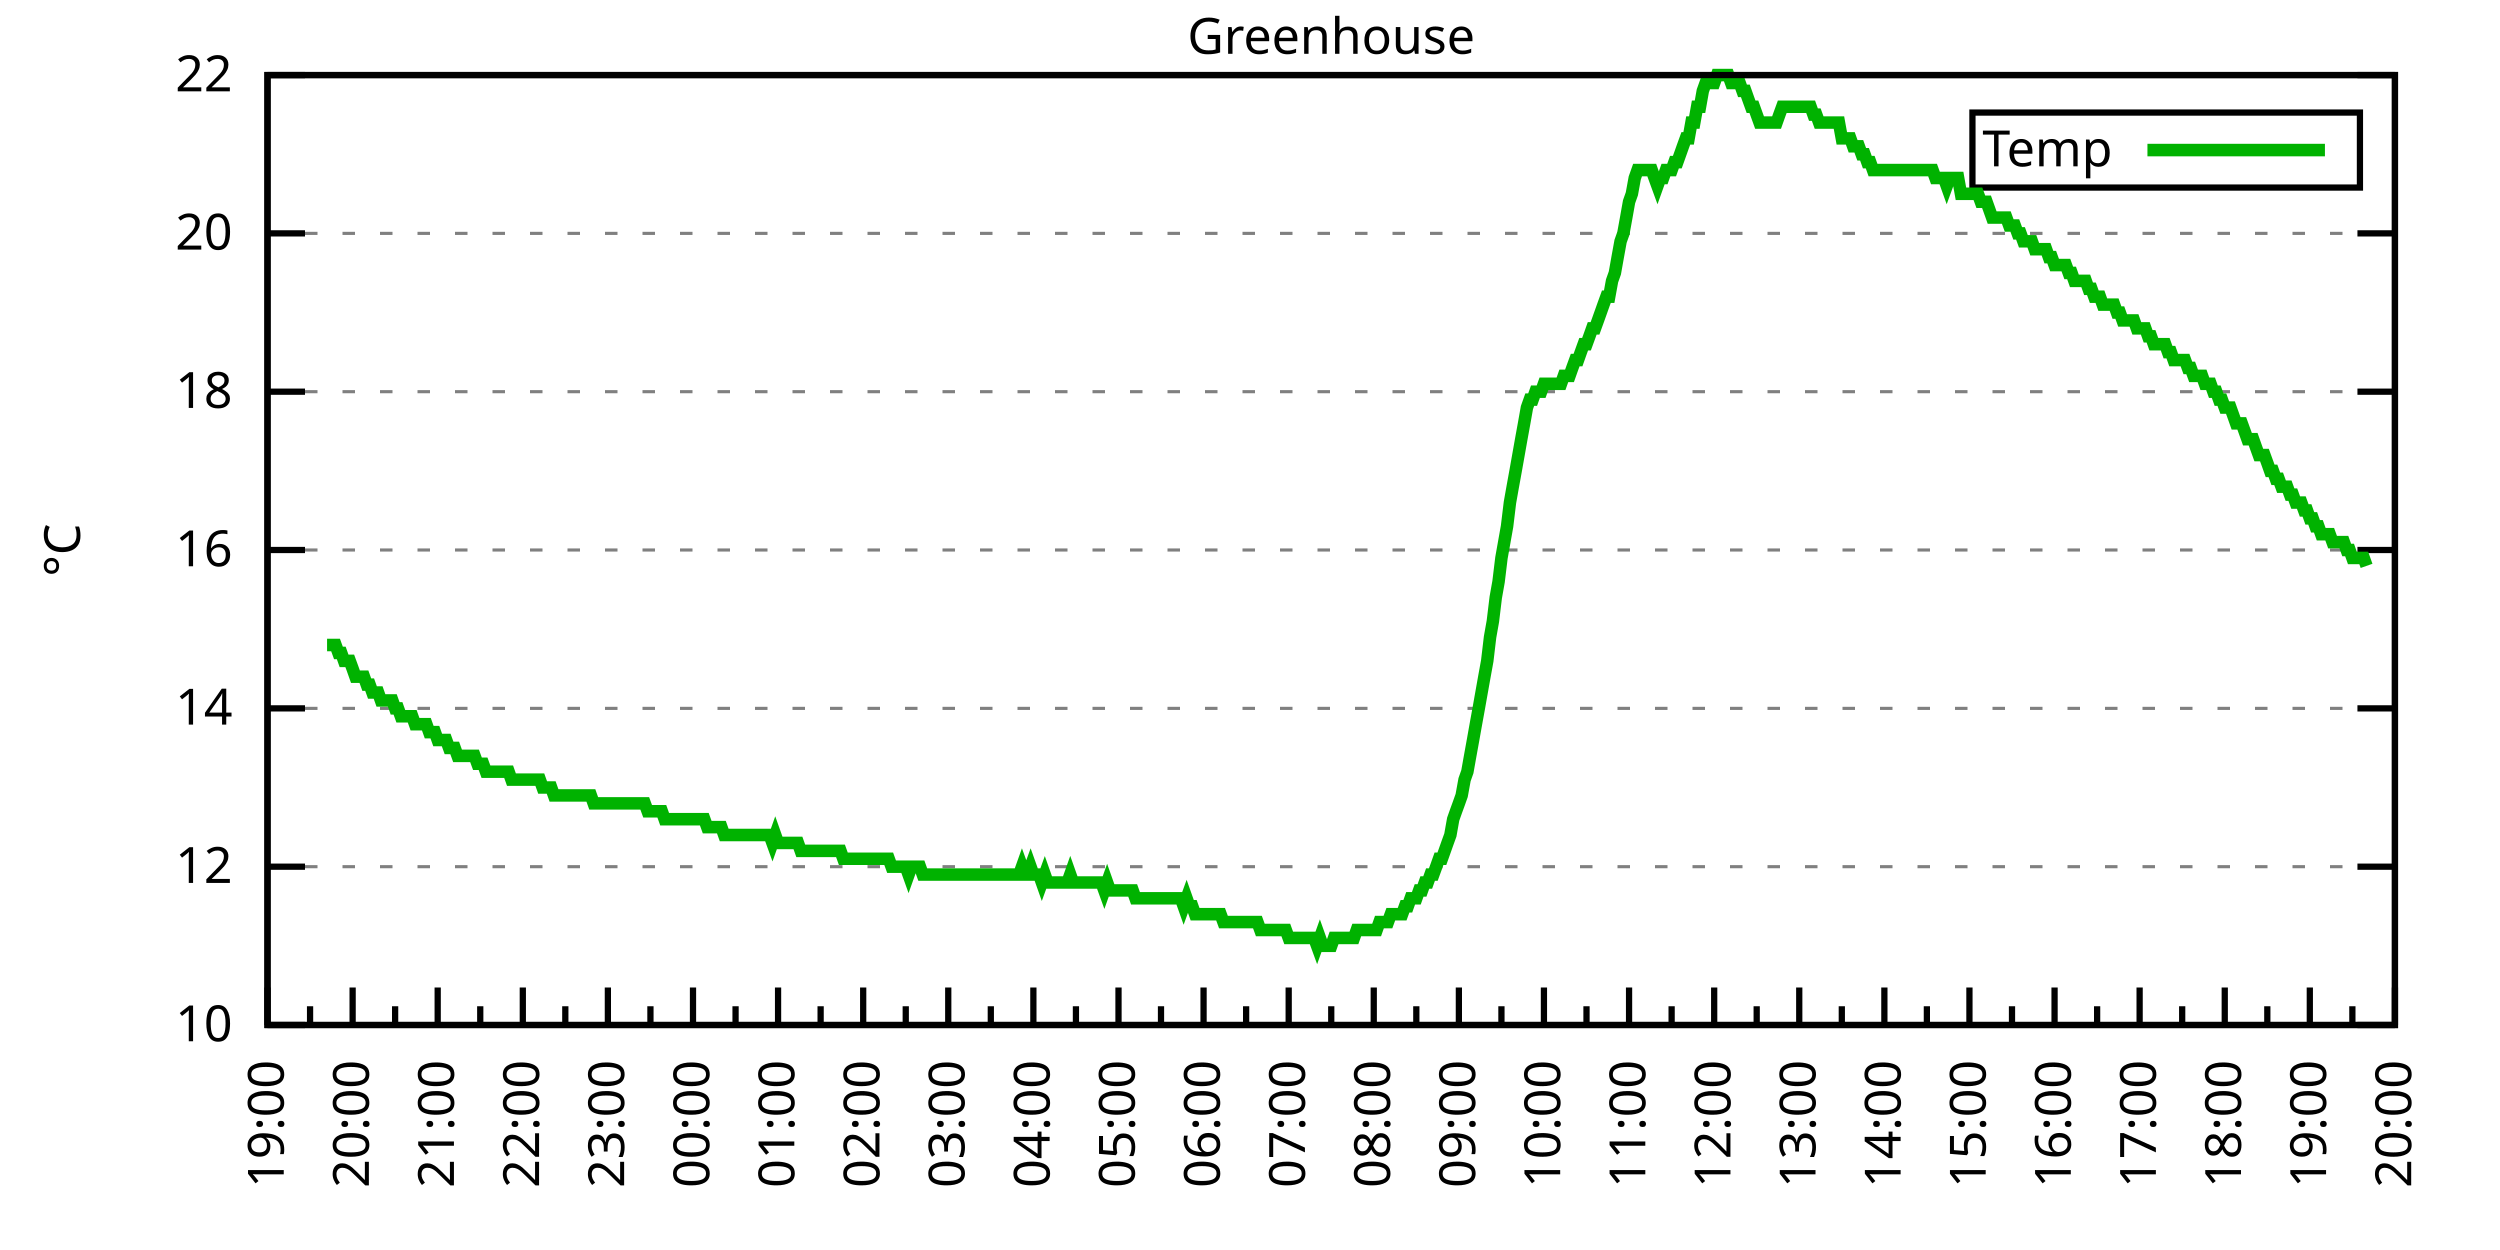
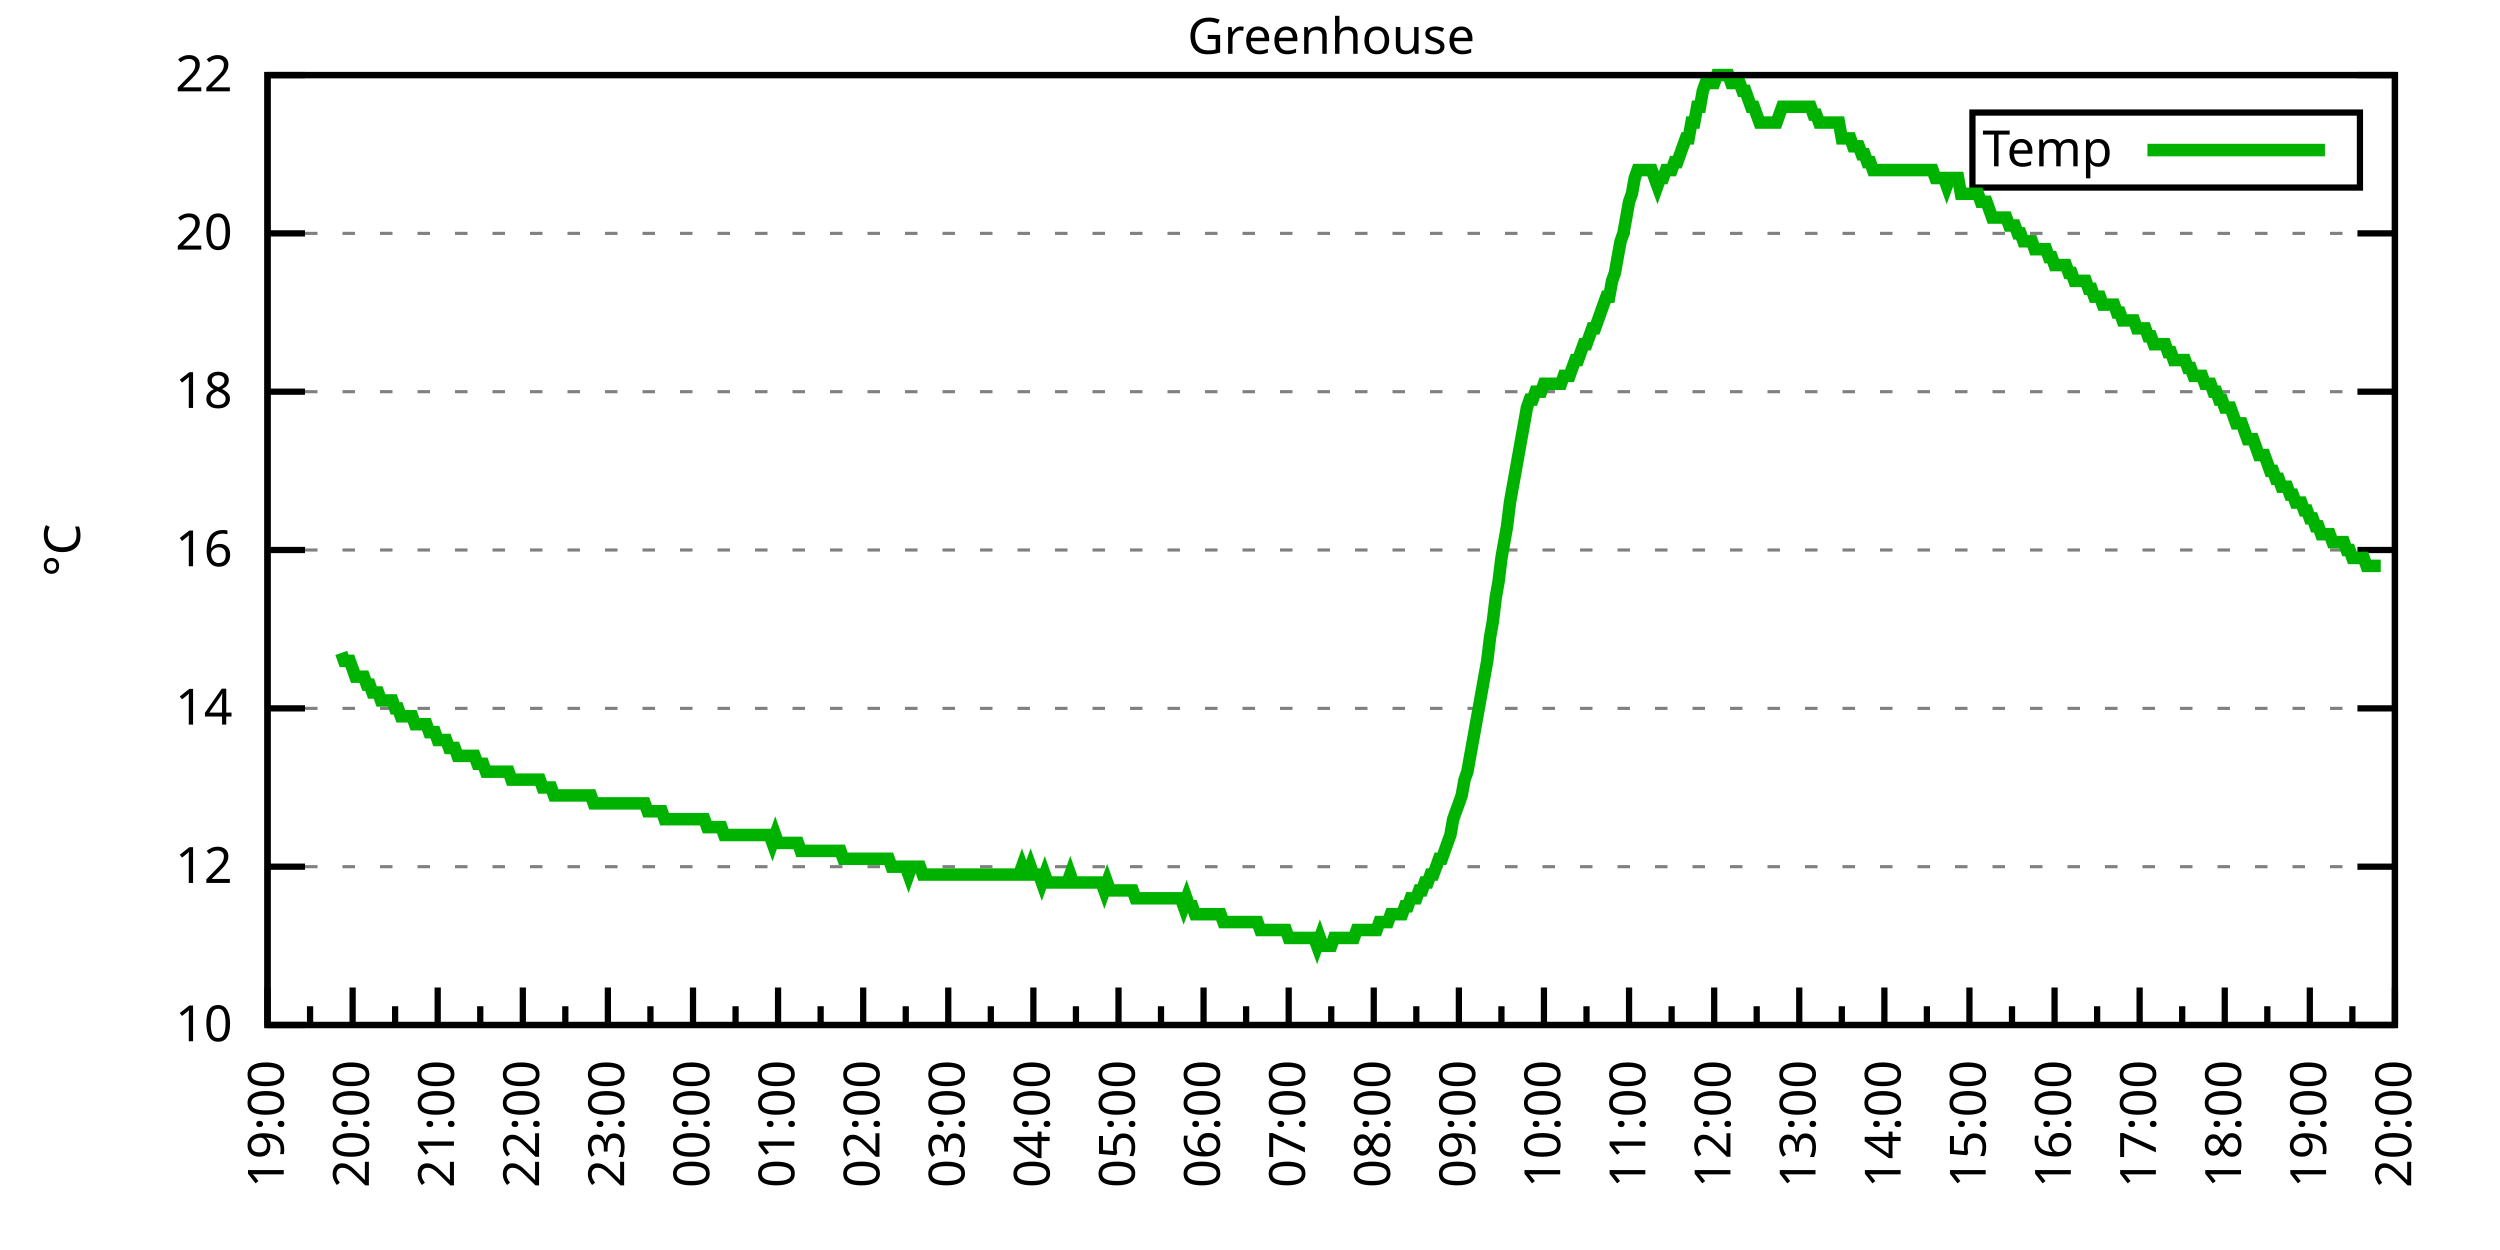
<svg xmlns="http://www.w3.org/2000/svg" xmlns:xlink="http://www.w3.org/1999/xlink" width="400" height="200" viewBox="0 0 400 200">
  <g id="gnuplot_canvas">
    <rect x="0" y="0" width="400" height="200" fill="none" />
    <defs>
      <circle id="gpDot" r="0.5" stroke-width="0.5" stroke="currentColor" />
      <path id="gpPt0" stroke-width="0.333" stroke="currentColor" d="M-1,0 h2 M0,-1 v2" />
      <path id="gpPt1" stroke-width="0.333" stroke="currentColor" d="M-1,-1 L1,1 M1,-1 L-1,1" />
      <path id="gpPt2" stroke-width="0.333" stroke="currentColor" d="M-1,0 L1,0 M0,-1 L0,1 M-1,-1 L1,1 M-1,1 L1,-1" />
      <rect id="gpPt3" stroke-width="0.333" stroke="currentColor" x="-1" y="-1" width="2" height="2" />
      <rect id="gpPt4" stroke-width="0.333" stroke="currentColor" fill="currentColor" x="-1" y="-1" width="2" height="2" />
      <circle id="gpPt5" stroke-width="0.333" stroke="currentColor" cx="0" cy="0" r="1" />
      <use xlink:href="#gpPt5" id="gpPt6" fill="currentColor" stroke="none" />
      <path id="gpPt7" stroke-width="0.333" stroke="currentColor" d="M0,-1.33 L-1.33,0.67 L1.33,0.67 z" />
      <use xlink:href="#gpPt7" id="gpPt8" fill="currentColor" stroke="none" />
      <use xlink:href="#gpPt7" id="gpPt9" stroke="currentColor" transform="rotate(180)" />
      <use xlink:href="#gpPt9" id="gpPt10" fill="currentColor" stroke="none" />
      <use xlink:href="#gpPt3" id="gpPt11" stroke="currentColor" transform="rotate(45)" />
      <use xlink:href="#gpPt11" id="gpPt12" fill="currentColor" stroke="none" />
      <path id="gpPt13" stroke-width="0.333" stroke="currentColor" d="M0,1.330 L1.265,0.411 L0.782,-1.067 L-0.782,-1.076 L-1.265,0.411 z" />
      <use xlink:href="#gpPt13" id="gpPt14" fill="currentColor" stroke="none" />
      <filter id="textbox" filterUnits="objectBoundingBox" x="0" y="0" height="1" width="1">
        <feFlood flood-color="white" flood-opacity="1" result="bgnd" />
        <feComposite in="SourceGraphic" in2="bgnd" operator="atop" />
      </filter>
      <filter id="greybox" filterUnits="objectBoundingBox" x="0" y="0" height="1" width="1">
        <feFlood flood-color="lightgrey" flood-opacity="1" result="grey" />
        <feComposite in="SourceGraphic" in2="grey" operator="atop" />
      </filter>
    </defs>
    <g fill="none" color="white" stroke="currentColor" stroke-width="1.00" stroke-linecap="butt" stroke-linejoin="miter">
</g>
    <g fill="none" color="black" stroke="currentColor" stroke-width="1.00" stroke-linecap="butt" stroke-linejoin="miter">
      <g stroke="none" shape-rendering="crispEdges">
        <polygon fill="rgb(255, 255, 255)" points="42.80,164.00 383.18,164.00 383.18,12.02 42.80,12.02 " />
      </g>
    </g>
    <g fill="none" color="black" stroke="currentColor" stroke-width="1.00" stroke-linecap="butt" stroke-linejoin="miter">
</g>
    <g fill="none" color="black" stroke="black" stroke-width="0.50" stroke-linecap="butt" stroke-linejoin="miter">
</g>
    <g fill="none" color="gray" stroke="currentColor" stroke-width="0.50" stroke-linecap="butt" stroke-linejoin="miter">
      <path stroke="gray" stroke-dasharray="2,4" class="gridline" d="M42.80,164.00 L383.19,164.00  " />
    </g>
    <g fill="none" color="gray" stroke="gray" stroke-width="1.00" stroke-linecap="butt" stroke-linejoin="miter">
</g>
    <g fill="none" color="black" stroke="currentColor" stroke-width="1.00" stroke-linecap="butt" stroke-linejoin="miter">
      <path stroke="black" d="M42.80,164.00 L48.80,164.00 M383.19,164.00 L377.19,164.00  " />
      <g transform="translate(37.20,166.60)" stroke="none" fill="black" font-family="Sans" font-size="8.00" text-anchor="end">
        <text>
          <tspan font-family="Sans"> 10</tspan>
        </text>
      </g>
    </g>
    <g fill="none" color="black" stroke="currentColor" stroke-width="1.00" stroke-linecap="butt" stroke-linejoin="miter">
</g>
    <g fill="none" color="black" stroke="black" stroke-width="0.50" stroke-linecap="butt" stroke-linejoin="miter">
</g>
    <g fill="none" color="gray" stroke="currentColor" stroke-width="0.50" stroke-linecap="butt" stroke-linejoin="miter">
      <path stroke="gray" stroke-dasharray="2,4" class="gridline" d="M42.80,138.67 L383.19,138.67  " />
    </g>
    <g fill="none" color="gray" stroke="gray" stroke-width="1.00" stroke-linecap="butt" stroke-linejoin="miter">
</g>
    <g fill="none" color="black" stroke="currentColor" stroke-width="1.00" stroke-linecap="butt" stroke-linejoin="miter">
      <path stroke="black" d="M42.80,138.67 L48.80,138.67 M383.19,138.67 L377.19,138.67  " />
      <g transform="translate(37.20,141.27)" stroke="none" fill="black" font-family="Sans" font-size="8.00" text-anchor="end">
        <text>
          <tspan font-family="Sans"> 12</tspan>
        </text>
      </g>
    </g>
    <g fill="none" color="black" stroke="currentColor" stroke-width="1.00" stroke-linecap="butt" stroke-linejoin="miter">
</g>
    <g fill="none" color="black" stroke="black" stroke-width="0.50" stroke-linecap="butt" stroke-linejoin="miter">
</g>
    <g fill="none" color="gray" stroke="currentColor" stroke-width="0.50" stroke-linecap="butt" stroke-linejoin="miter">
      <path stroke="gray" stroke-dasharray="2,4" class="gridline" d="M42.80,113.34 L383.19,113.34  " />
    </g>
    <g fill="none" color="gray" stroke="gray" stroke-width="1.00" stroke-linecap="butt" stroke-linejoin="miter">
</g>
    <g fill="none" color="black" stroke="currentColor" stroke-width="1.00" stroke-linecap="butt" stroke-linejoin="miter">
      <path stroke="black" d="M42.80,113.34 L48.80,113.34 M383.19,113.34 L377.19,113.34  " />
      <g transform="translate(37.20,115.94)" stroke="none" fill="black" font-family="Sans" font-size="8.00" text-anchor="end">
        <text>
          <tspan font-family="Sans"> 14</tspan>
        </text>
      </g>
    </g>
    <g fill="none" color="black" stroke="currentColor" stroke-width="1.00" stroke-linecap="butt" stroke-linejoin="miter">
</g>
    <g fill="none" color="black" stroke="black" stroke-width="0.50" stroke-linecap="butt" stroke-linejoin="miter">
</g>
    <g fill="none" color="gray" stroke="currentColor" stroke-width="0.50" stroke-linecap="butt" stroke-linejoin="miter">
      <path stroke="gray" stroke-dasharray="2,4" class="gridline" d="M42.80,88.00 L383.19,88.00  " />
    </g>
    <g fill="none" color="gray" stroke="gray" stroke-width="1.00" stroke-linecap="butt" stroke-linejoin="miter">
</g>
    <g fill="none" color="black" stroke="currentColor" stroke-width="1.00" stroke-linecap="butt" stroke-linejoin="miter">
      <path stroke="black" d="M42.80,88.00 L48.80,88.00 M383.19,88.00 L377.19,88.00  " />
      <g transform="translate(37.20,90.60)" stroke="none" fill="black" font-family="Sans" font-size="8.00" text-anchor="end">
        <text>
          <tspan font-family="Sans"> 16</tspan>
        </text>
      </g>
    </g>
    <g fill="none" color="black" stroke="currentColor" stroke-width="1.00" stroke-linecap="butt" stroke-linejoin="miter">
</g>
    <g fill="none" color="black" stroke="black" stroke-width="0.50" stroke-linecap="butt" stroke-linejoin="miter">
</g>
    <g fill="none" color="gray" stroke="currentColor" stroke-width="0.50" stroke-linecap="butt" stroke-linejoin="miter">
      <path stroke="gray" stroke-dasharray="2,4" class="gridline" d="M42.80,62.67 L383.19,62.67  " />
    </g>
    <g fill="none" color="gray" stroke="gray" stroke-width="1.00" stroke-linecap="butt" stroke-linejoin="miter">
</g>
    <g fill="none" color="black" stroke="currentColor" stroke-width="1.00" stroke-linecap="butt" stroke-linejoin="miter">
      <path stroke="black" d="M42.80,62.67 L48.80,62.67 M383.19,62.67 L377.19,62.67  " />
      <g transform="translate(37.20,65.27)" stroke="none" fill="black" font-family="Sans" font-size="8.00" text-anchor="end">
        <text>
          <tspan font-family="Sans"> 18</tspan>
        </text>
      </g>
    </g>
    <g fill="none" color="black" stroke="currentColor" stroke-width="1.00" stroke-linecap="butt" stroke-linejoin="miter">
</g>
    <g fill="none" color="black" stroke="black" stroke-width="0.50" stroke-linecap="butt" stroke-linejoin="miter">
</g>
    <g fill="none" color="gray" stroke="currentColor" stroke-width="0.50" stroke-linecap="butt" stroke-linejoin="miter">
      <path stroke="gray" stroke-dasharray="2,4" class="gridline" d="M42.80,37.34 L383.19,37.34  " />
    </g>
    <g fill="none" color="gray" stroke="gray" stroke-width="1.00" stroke-linecap="butt" stroke-linejoin="miter">
</g>
    <g fill="none" color="black" stroke="currentColor" stroke-width="1.00" stroke-linecap="butt" stroke-linejoin="miter">
      <path stroke="black" d="M42.80,37.34 L48.80,37.34 M383.19,37.34 L377.19,37.34  " />
      <g transform="translate(37.20,39.94)" stroke="none" fill="black" font-family="Sans" font-size="8.00" text-anchor="end">
        <text>
          <tspan font-family="Sans"> 20</tspan>
        </text>
      </g>
    </g>
    <g fill="none" color="black" stroke="currentColor" stroke-width="1.00" stroke-linecap="butt" stroke-linejoin="miter">
</g>
    <g fill="none" color="black" stroke="black" stroke-width="0.50" stroke-linecap="butt" stroke-linejoin="miter">
</g>
    <g fill="none" color="gray" stroke="currentColor" stroke-width="0.50" stroke-linecap="butt" stroke-linejoin="miter">
      <path stroke="gray" stroke-dasharray="2,4" class="gridline" d="M42.80,12.01 L383.19,12.01  " />
    </g>
    <g fill="none" color="gray" stroke="gray" stroke-width="1.00" stroke-linecap="butt" stroke-linejoin="miter">
</g>
    <g fill="none" color="black" stroke="currentColor" stroke-width="1.00" stroke-linecap="butt" stroke-linejoin="miter">
      <path stroke="black" d="M42.80,12.01 L48.80,12.01 M383.19,12.01 L377.19,12.01  " />
      <g transform="translate(37.20,14.61)" stroke="none" fill="black" font-family="Sans" font-size="8.00" text-anchor="end">
        <text>
          <tspan font-family="Sans"> 22</tspan>
        </text>
      </g>
    </g>
    <g fill="none" color="black" stroke="currentColor" stroke-width="1.00" stroke-linecap="butt" stroke-linejoin="miter">
      <path stroke="black" d="M42.80,164.00 L42.80,158.00  " />
      <g transform="translate(45.40,169.60) rotate(270)" stroke="none" fill="black" font-family="Sans" font-size="8.00" text-anchor="end">
        <text>
          <tspan font-family="Sans">19:00</tspan>
        </text>
      </g>
    </g>
    <g fill="none" color="black" stroke="currentColor" stroke-width="1.00" stroke-linecap="butt" stroke-linejoin="miter">
      <path stroke="black" d="M49.61,164.00 L49.61,161.00 M56.42,164.00 L56.42,158.00  " />
      <g transform="translate(59.02,169.60) rotate(270)" stroke="none" fill="black" font-family="Sans" font-size="8.00" text-anchor="end">
        <text>
          <tspan font-family="Sans">20:00</tspan>
        </text>
      </g>
    </g>
    <g fill="none" color="black" stroke="currentColor" stroke-width="1.00" stroke-linecap="butt" stroke-linejoin="miter">
      <path stroke="black" d="M63.22,164.00 L63.22,161.00 M70.03,164.00 L70.03,158.00  " />
      <g transform="translate(72.63,169.60) rotate(270)" stroke="none" fill="black" font-family="Sans" font-size="8.00" text-anchor="end">
        <text>
          <tspan font-family="Sans">21:00</tspan>
        </text>
      </g>
    </g>
    <g fill="none" color="black" stroke="currentColor" stroke-width="1.00" stroke-linecap="butt" stroke-linejoin="miter">
      <path stroke="black" d="M76.84,164.00 L76.84,161.00 M83.65,164.00 L83.65,158.00  " />
      <g transform="translate(86.25,169.60) rotate(270)" stroke="none" fill="black" font-family="Sans" font-size="8.00" text-anchor="end">
        <text>
          <tspan font-family="Sans">22:00</tspan>
        </text>
      </g>
    </g>
    <g fill="none" color="black" stroke="currentColor" stroke-width="1.00" stroke-linecap="butt" stroke-linejoin="miter">
      <path stroke="black" d="M90.45,164.00 L90.45,161.00 M97.26,164.00 L97.26,158.00  " />
      <g transform="translate(99.86,169.60) rotate(270)" stroke="none" fill="black" font-family="Sans" font-size="8.00" text-anchor="end">
        <text>
          <tspan font-family="Sans">23:00</tspan>
        </text>
      </g>
    </g>
    <g fill="none" color="black" stroke="currentColor" stroke-width="1.00" stroke-linecap="butt" stroke-linejoin="miter">
      <path stroke="black" d="M104.07,164.00 L104.07,161.00 M110.88,164.00 L110.88,158.00  " />
      <g transform="translate(113.48,169.60) rotate(270)" stroke="none" fill="black" font-family="Sans" font-size="8.00" text-anchor="end">
        <text>
          <tspan font-family="Sans">00:00</tspan>
        </text>
      </g>
    </g>
    <g fill="none" color="black" stroke="currentColor" stroke-width="1.00" stroke-linecap="butt" stroke-linejoin="miter">
      <path stroke="black" d="M117.69,164.00 L117.69,161.00 M124.49,164.00 L124.49,158.00  " />
      <g transform="translate(127.09,169.60) rotate(270)" stroke="none" fill="black" font-family="Sans" font-size="8.00" text-anchor="end">
        <text>
          <tspan font-family="Sans">01:00</tspan>
        </text>
      </g>
    </g>
    <g fill="none" color="black" stroke="currentColor" stroke-width="1.00" stroke-linecap="butt" stroke-linejoin="miter">
      <path stroke="black" d="M131.30,164.00 L131.30,161.00 M138.11,164.00 L138.11,158.00  " />
      <g transform="translate(140.71,169.60) rotate(270)" stroke="none" fill="black" font-family="Sans" font-size="8.00" text-anchor="end">
        <text>
          <tspan font-family="Sans">02:00</tspan>
        </text>
      </g>
    </g>
    <g fill="none" color="black" stroke="currentColor" stroke-width="1.00" stroke-linecap="butt" stroke-linejoin="miter">
      <path stroke="black" d="M144.92,164.00 L144.92,161.00 M151.72,164.00 L151.72,158.00  " />
      <g transform="translate(154.32,169.60) rotate(270)" stroke="none" fill="black" font-family="Sans" font-size="8.00" text-anchor="end">
        <text>
          <tspan font-family="Sans">03:00</tspan>
        </text>
      </g>
    </g>
    <g fill="none" color="black" stroke="currentColor" stroke-width="1.00" stroke-linecap="butt" stroke-linejoin="miter">
      <path stroke="black" d="M158.53,164.00 L158.53,161.00 M165.34,164.00 L165.34,158.00  " />
      <g transform="translate(167.94,169.60) rotate(270)" stroke="none" fill="black" font-family="Sans" font-size="8.00" text-anchor="end">
        <text>
          <tspan font-family="Sans">04:00</tspan>
        </text>
      </g>
    </g>
    <g fill="none" color="black" stroke="currentColor" stroke-width="1.00" stroke-linecap="butt" stroke-linejoin="miter">
      <path stroke="black" d="M172.15,164.00 L172.15,161.00 M178.96,164.00 L178.96,158.00  " />
      <g transform="translate(181.56,169.60) rotate(270)" stroke="none" fill="black" font-family="Sans" font-size="8.00" text-anchor="end">
        <text>
          <tspan font-family="Sans">05:00</tspan>
        </text>
      </g>
    </g>
    <g fill="none" color="black" stroke="currentColor" stroke-width="1.00" stroke-linecap="butt" stroke-linejoin="miter">
      <path stroke="black" d="M185.76,164.00 L185.76,161.00 M192.57,164.00 L192.57,158.00  " />
      <g transform="translate(195.17,169.60) rotate(270)" stroke="none" fill="black" font-family="Sans" font-size="8.00" text-anchor="end">
        <text>
          <tspan font-family="Sans">06:00</tspan>
        </text>
      </g>
    </g>
    <g fill="none" color="black" stroke="currentColor" stroke-width="1.00" stroke-linecap="butt" stroke-linejoin="miter">
      <path stroke="black" d="M199.38,164.00 L199.38,161.00 M206.19,164.00 L206.19,158.00  " />
      <g transform="translate(208.79,169.60) rotate(270)" stroke="none" fill="black" font-family="Sans" font-size="8.00" text-anchor="end">
        <text>
          <tspan font-family="Sans">07:00</tspan>
        </text>
      </g>
    </g>
    <g fill="none" color="black" stroke="currentColor" stroke-width="1.00" stroke-linecap="butt" stroke-linejoin="miter">
      <path stroke="black" d="M213.00,164.00 L213.00,161.00 M219.80,164.00 L219.80,158.00  " />
      <g transform="translate(222.40,169.60) rotate(270)" stroke="none" fill="black" font-family="Sans" font-size="8.00" text-anchor="end">
        <text>
          <tspan font-family="Sans">08:00</tspan>
        </text>
      </g>
    </g>
    <g fill="none" color="black" stroke="currentColor" stroke-width="1.00" stroke-linecap="butt" stroke-linejoin="miter">
      <path stroke="black" d="M226.61,164.00 L226.61,161.00 M233.42,164.00 L233.42,158.00  " />
      <g transform="translate(236.02,169.60) rotate(270)" stroke="none" fill="black" font-family="Sans" font-size="8.00" text-anchor="end">
        <text>
          <tspan font-family="Sans">09:00</tspan>
        </text>
      </g>
    </g>
    <g fill="none" color="black" stroke="currentColor" stroke-width="1.00" stroke-linecap="butt" stroke-linejoin="miter">
      <path stroke="black" d="M240.23,164.00 L240.23,161.00 M247.03,164.00 L247.03,158.00  " />
      <g transform="translate(249.63,169.60) rotate(270)" stroke="none" fill="black" font-family="Sans" font-size="8.00" text-anchor="end">
        <text>
          <tspan font-family="Sans">10:00</tspan>
        </text>
      </g>
    </g>
    <g fill="none" color="black" stroke="currentColor" stroke-width="1.00" stroke-linecap="butt" stroke-linejoin="miter">
      <path stroke="black" d="M253.84,164.00 L253.84,161.00 M260.65,164.00 L260.65,158.00  " />
      <g transform="translate(263.25,169.60) rotate(270)" stroke="none" fill="black" font-family="Sans" font-size="8.00" text-anchor="end">
        <text>
          <tspan font-family="Sans">11:00</tspan>
        </text>
      </g>
    </g>
    <g fill="none" color="black" stroke="currentColor" stroke-width="1.00" stroke-linecap="butt" stroke-linejoin="miter">
      <path stroke="black" d="M267.46,164.00 L267.46,161.00 M274.27,164.00 L274.27,158.00  " />
      <g transform="translate(276.87,169.60) rotate(270)" stroke="none" fill="black" font-family="Sans" font-size="8.00" text-anchor="end">
        <text>
          <tspan font-family="Sans">12:00</tspan>
        </text>
      </g>
    </g>
    <g fill="none" color="black" stroke="currentColor" stroke-width="1.00" stroke-linecap="butt" stroke-linejoin="miter">
      <path stroke="black" d="M281.07,164.00 L281.07,161.00 M287.88,164.00 L287.88,158.00  " />
      <g transform="translate(290.48,169.60) rotate(270)" stroke="none" fill="black" font-family="Sans" font-size="8.00" text-anchor="end">
        <text>
          <tspan font-family="Sans">13:00</tspan>
        </text>
      </g>
    </g>
    <g fill="none" color="black" stroke="currentColor" stroke-width="1.00" stroke-linecap="butt" stroke-linejoin="miter">
      <path stroke="black" d="M294.69,164.00 L294.69,161.00 M301.50,164.00 L301.50,158.00  " />
      <g transform="translate(304.10,169.60) rotate(270)" stroke="none" fill="black" font-family="Sans" font-size="8.00" text-anchor="end">
        <text>
          <tspan font-family="Sans">14:00</tspan>
        </text>
      </g>
    </g>
    <g fill="none" color="black" stroke="currentColor" stroke-width="1.00" stroke-linecap="butt" stroke-linejoin="miter">
      <path stroke="black" d="M308.30,164.00 L308.30,161.00 M315.11,164.00 L315.11,158.00  " />
      <g transform="translate(317.71,169.60) rotate(270)" stroke="none" fill="black" font-family="Sans" font-size="8.00" text-anchor="end">
        <text>
          <tspan font-family="Sans">15:00</tspan>
        </text>
      </g>
    </g>
    <g fill="none" color="black" stroke="currentColor" stroke-width="1.00" stroke-linecap="butt" stroke-linejoin="miter">
      <path stroke="black" d="M321.92,164.00 L321.92,161.00 M328.73,164.00 L328.73,158.00  " />
      <g transform="translate(331.33,169.60) rotate(270)" stroke="none" fill="black" font-family="Sans" font-size="8.00" text-anchor="end">
        <text>
          <tspan font-family="Sans">16:00</tspan>
        </text>
      </g>
    </g>
    <g fill="none" color="black" stroke="currentColor" stroke-width="1.00" stroke-linecap="butt" stroke-linejoin="miter">
      <path stroke="black" d="M335.54,164.00 L335.54,161.00 M342.34,164.00 L342.34,158.00  " />
      <g transform="translate(344.94,169.60) rotate(270)" stroke="none" fill="black" font-family="Sans" font-size="8.00" text-anchor="end">
        <text>
          <tspan font-family="Sans">17:00</tspan>
        </text>
      </g>
    </g>
    <g fill="none" color="black" stroke="currentColor" stroke-width="1.00" stroke-linecap="butt" stroke-linejoin="miter">
      <path stroke="black" d="M349.15,164.00 L349.15,161.00 M355.96,164.00 L355.96,158.00  " />
      <g transform="translate(358.56,169.60) rotate(270)" stroke="none" fill="black" font-family="Sans" font-size="8.00" text-anchor="end">
        <text>
          <tspan font-family="Sans">18:00</tspan>
        </text>
      </g>
    </g>
    <g fill="none" color="black" stroke="currentColor" stroke-width="1.00" stroke-linecap="butt" stroke-linejoin="miter">
      <path stroke="black" d="M362.77,164.00 L362.77,161.00 M369.57,164.00 L369.57,158.00  " />
      <g transform="translate(372.17,169.60) rotate(270)" stroke="none" fill="black" font-family="Sans" font-size="8.00" text-anchor="end">
        <text>
          <tspan font-family="Sans">19:00</tspan>
        </text>
      </g>
    </g>
    <g fill="none" color="black" stroke="currentColor" stroke-width="1.00" stroke-linecap="butt" stroke-linejoin="miter">
      <path stroke="black" d="M376.38,164.00 L376.38,161.00 M383.19,164.00 L383.19,158.00  " />
      <g transform="translate(385.79,169.60) rotate(270)" stroke="none" fill="black" font-family="Sans" font-size="8.00" text-anchor="end">
        <text>
          <tspan font-family="Sans">20:00</tspan>
        </text>
      </g>
    </g>
    <g fill="none" color="black" stroke="currentColor" stroke-width="1.00" stroke-linecap="butt" stroke-linejoin="miter">
</g>
    <g fill="none" color="black" stroke="currentColor" stroke-width="1.00" stroke-linecap="butt" stroke-linejoin="miter">
      <path stroke="black" d="M42.80,12.01 L42.80,164.00 L383.19,164.00 L383.19,12.01 L42.80,12.01 Z  " />
    </g>
    <g fill="none" color="black" stroke="currentColor" stroke-width="1.00" stroke-linecap="butt" stroke-linejoin="miter">
      <g transform="translate(12.80,88.01) rotate(270)" stroke="none" fill="black" font-family="Sans" font-size="8.00" text-anchor="middle">
        <text>
          <tspan font-family="Sans">°C</tspan>
        </text>
      </g>
    </g>
    <g fill="none" color="black" stroke="currentColor" stroke-width="1.00" stroke-linecap="butt" stroke-linejoin="miter">
</g>
    <g fill="none" color="black" stroke="currentColor" stroke-width="1.00" stroke-linecap="butt" stroke-linejoin="miter">
      <path stroke="black" d="M315.59,30.01 L315.59,18.01 L377.59,18.01 L377.59,30.01 L315.59,30.01 Z  " />
    </g>
    <g id="Greenhouse_plot_1">
      <g fill="none" color="white" stroke="black" stroke-width="2.00" stroke-linecap="butt" stroke-linejoin="miter">
</g>
      <g fill="none" color="black" stroke="currentColor" stroke-width="2.00" stroke-linecap="butt" stroke-linejoin="miter">
        <g transform="translate(337.99,26.61)" stroke="none" fill="black" font-family="Sans" font-size="8.00" text-anchor="end">
          <text>
            <tspan font-family="Sans">Temp</tspan>
          </text>
        </g>
      </g>
      <g fill="none" color="black" stroke="currentColor" stroke-width="2.00" stroke-linecap="butt" stroke-linejoin="miter">
-         <path stroke="rgb(  0, 178,   0)" d="M343.59,24.01 L371.99,24.01 M52.33,103.20 L52.78,103.20 L53.24,103.20 L53.69,103.20 L54.15,104.47 L54.60,104.47   L55.05,105.74 L55.51,105.74 L55.96,105.74 L56.42,107.00 L56.87,108.27 L57.32,108.27 L57.78,108.27 L58.23,108.27   L58.68,109.54 L59.14,109.54 L59.59,110.80 L60.05,110.80 L60.50,110.80 L60.95,112.07 L61.41,112.07 L61.86,112.07   L62.32,112.07 L62.77,112.07 L63.22,113.34 L63.68,113.34 L64.13,114.60 L64.58,114.60 L65.04,114.60 L65.49,114.60   L65.95,114.60 L66.40,115.87 L66.85,115.87 L67.31,115.87 L67.76,115.87 L68.22,115.87 L68.67,117.14 L69.12,117.14   L69.58,117.14 L70.03,118.40 L70.49,118.40 L70.94,118.40 L71.39,118.40 L71.85,119.67 L72.30,119.67 L72.75,119.67   L73.21,120.94 L73.66,120.94 L74.12,120.94 L74.57,120.94 L75.02,120.94 L75.48,120.94 L75.93,120.94 L76.39,122.20   L76.84,122.20 L77.29,122.20 L77.75,123.47 L78.20,123.47 L78.65,123.47 L79.11,123.47 L79.56,123.47 L80.02,123.47   L80.47,123.47 L80.92,123.47 L81.38,123.47 L81.83,124.74 L82.29,124.74 L82.74,124.74 L83.19,124.74 L83.65,124.74   L84.10,124.74 L84.55,124.74 L85.01,124.74 L85.46,124.74 L85.92,124.74 L86.37,124.74 L86.82,126.00 L87.28,126.00   L87.73,126.00 L88.19,126.00 L88.64,127.27 L89.09,127.27 L89.55,127.27 L90.00,127.27 L90.45,127.27 L90.91,127.27   L91.36,127.27 L91.82,127.27 L92.27,127.27 L92.72,127.27 L93.18,127.27 L93.63,127.27 L94.09,127.27 L94.54,127.27   L94.99,128.54 L95.45,128.54 L95.90,128.54 L96.35,128.54 L96.81,128.54 L97.26,128.54 L97.72,128.54 L98.17,128.54   L98.62,128.54 L99.08,128.54 L99.53,128.54 L99.99,128.54 L100.44,128.54 L100.89,128.54 L101.35,128.54 L101.80,128.54   L102.25,128.54 L102.71,128.54 L103.16,128.54 L103.62,129.80 L104.07,129.80 L104.52,129.80 L104.98,129.80 L105.43,129.80   L105.89,129.80 L106.34,131.07 L106.79,131.07 L107.25,131.07 L107.70,131.07 L108.15,131.07 L108.61,131.07 L109.06,131.07   L109.52,131.07 L109.97,131.07 L110.42,131.07 L110.88,131.07 L111.33,131.07 L111.79,131.07 L112.24,131.07 L112.69,131.07   L113.15,132.34 L113.60,132.34 L114.05,132.34 L114.51,132.34 L114.96,132.34 L115.42,132.34 L115.87,133.60 L116.32,133.60   L116.78,133.60 L117.23,133.60 L117.69,133.60 L118.14,133.60 L118.59,133.60 L119.05,133.60 L119.50,133.60 L119.96,133.60   L120.41,133.60 L120.86,133.60 L121.32,133.60 L121.77,133.60 L122.22,133.60 L122.68,133.60 L123.13,133.60 L123.59,134.87   L124.04,133.60 L124.49,134.87 L124.95,134.87 L125.40,134.87 L125.86,134.87 L126.31,134.87 L126.76,134.87 L127.22,134.87   L127.67,134.87 L128.12,136.14 L128.58,136.14 L129.03,136.14 L129.49,136.14 L129.94,136.14 L130.39,136.14 L130.85,136.14   L131.30,136.14 L131.76,136.14 L132.21,136.14 L132.66,136.14 L133.12,136.14 L133.57,136.14 L134.02,136.14 L134.48,136.14   L134.93,137.40 L135.39,137.40 L135.84,137.40 L136.29,137.40 L136.75,137.40 L137.20,137.40 L137.66,137.40 L138.11,137.40   L138.56,137.40 L139.02,137.40 L139.47,137.40 L139.92,137.40 L140.38,137.40 L140.83,137.40 L141.29,137.40 L141.74,137.40   L142.19,137.40 L142.65,138.67 L143.10,138.67 L143.56,138.67 L144.01,138.67 L144.46,138.67 L144.92,138.67 L145.37,139.93   L145.82,138.67 L146.28,138.67 L146.73,138.67 L147.19,138.67 L147.64,139.93 L148.09,139.93 L148.55,139.93 L149.00,139.93   L149.46,139.93 L149.91,139.93 L150.36,139.93 L150.82,139.93 L151.27,139.93 L151.72,139.93 L152.18,139.93 L152.63,139.93   L153.09,139.93 L153.54,139.93 L153.99,139.93 L154.45,139.93 L154.90,139.93 L155.36,139.93 L155.81,139.93 L156.26,139.93   L156.72,139.93 L157.17,139.93 L157.62,139.93 L158.08,139.93 L158.53,139.93 L158.99,139.93 L159.44,139.93 L159.89,139.93   L160.35,139.93 L160.80,139.93 L161.26,139.93 L161.71,139.93 L162.16,139.93 L162.62,139.93 L163.07,139.93 L163.52,138.67   L163.98,139.93 L164.43,139.93 L164.89,138.67 L165.34,139.93 L165.79,139.93 L166.25,139.93 L166.70,141.20 L167.16,139.93   L167.61,141.20 L168.06,141.20 L168.52,141.20 L168.97,141.20 L169.43,141.20 L169.88,141.20 L170.33,141.20 L170.79,141.20   L171.24,139.93 L171.69,141.20 L172.15,141.20 L172.60,141.20 L173.06,141.20 L173.51,141.20 L173.96,141.20 L174.42,141.20   L174.87,141.20 L175.33,141.20 L175.78,141.20 L176.23,141.20 L176.69,142.47 L177.14,141.20 L177.59,142.47 L178.05,142.47   L178.50,142.47 L178.96,142.47 L179.41,142.47 L179.86,142.47 L180.32,142.47 L180.77,142.47 L181.23,142.47 L181.68,143.73   L182.13,143.73 L182.59,143.73 L183.04,143.73 L183.49,143.73 L183.95,143.73 L184.40,143.73 L184.86,143.73 L185.31,143.73   L185.76,143.73 L186.22,143.73 L186.67,143.73 L187.13,143.73 L187.58,143.73 L188.03,143.73 L188.49,143.73 L188.94,143.73   L189.39,145.00 L189.85,143.73 L190.30,145.00 L190.76,145.00 L191.21,146.27 L191.66,146.27 L192.12,146.27 L192.57,146.27   L193.03,146.27 L193.48,146.27 L193.93,146.27 L194.39,146.27 L194.84,146.27 L195.29,146.27 L195.75,147.53 L196.20,147.53   L196.66,147.53 L197.11,147.53 L197.56,147.53 L198.02,147.53 L198.47,147.53 L198.93,147.53 L199.38,147.53 L199.83,147.53   L200.29,147.53 L200.74,147.53 L201.19,147.53 L201.65,148.80 L202.10,148.80 L202.56,148.80 L203.01,148.80 L203.46,148.80   L203.92,148.80 L204.37,148.80 L204.83,148.80 L205.28,148.80 L205.73,148.80 L206.19,150.07 L206.64,150.07 L207.09,150.07   L207.55,150.07 L208.00,150.07 L208.46,150.07 L208.91,150.07 L209.36,150.07 L209.82,150.07 L210.27,150.07 L210.73,151.33   L211.18,150.07 L211.63,151.33 L212.09,151.33 L212.54,151.33 L213.00,151.33 L213.45,150.07 L213.90,150.07 L214.36,150.07   L214.81,150.07 L215.26,150.07 L215.72,150.07 L216.17,150.07 L216.63,150.07 L217.08,148.80 L217.53,148.80 L217.99,148.80   L218.44,148.80 L218.90,148.80 L219.35,148.80 L219.80,148.80 L220.26,148.80 L220.71,147.53 L221.16,147.53 L221.62,147.53   L222.07,147.53 L222.53,146.27 L222.98,146.27 L223.43,146.27 L223.89,146.27 L224.34,146.27 L224.80,145.00 L225.25,145.00   L225.70,143.73 L226.16,143.73 L226.61,143.73 L227.06,142.47 L227.52,142.47 L227.97,141.20 L228.43,141.20 L228.88,139.93   L229.33,139.93 L229.79,138.67 L230.24,137.40 L230.70,137.40 L231.15,136.14 L231.60,134.87 L232.06,133.60 L232.51,131.07   L232.96,129.80 L233.42,128.54 L233.87,127.27 L234.33,124.74 L234.78,123.47 L235.23,120.94 L235.69,118.40 L236.14,115.87   L236.60,113.34 L237.05,110.80 L237.50,108.27 L237.96,105.74 L238.41,101.94 L238.86,99.40 L239.32,95.60 L239.77,93.07   L240.23,89.27 L240.68,86.74 L241.13,84.21 L241.59,80.41 L242.04,77.87 L242.50,75.34 L242.95,72.81 L243.40,70.27   L243.86,67.74 L244.31,65.21 L244.76,63.94 L245.22,63.94 L245.67,62.67 L246.13,62.67 L246.58,62.67 L247.03,61.41   L247.49,61.41 L247.94,61.41 L248.40,61.41 L248.85,61.41 L249.30,61.41 L249.76,61.41 L250.21,60.14 L250.66,60.14   L251.12,60.14 L251.57,58.87 L252.03,57.61 L252.48,57.61 L252.93,56.34 L253.39,55.07 L253.84,55.07 L254.30,53.81   L254.75,52.54 L255.20,52.54 L255.66,51.27 L256.11,50.01 L256.56,48.74 L257.02,47.47 L257.47,47.47 L257.93,44.94   L258.38,43.67 L258.83,41.14 L259.29,38.61 L259.74,37.34 L260.20,34.81 L260.65,32.28 L261.10,31.01 L261.56,28.48   L262.01,27.21 L262.47,27.21 L262.92,27.21 L263.37,27.21 L263.83,27.21 L264.28,27.21 L264.73,28.48 L265.19,29.74   L265.64,28.48 L266.10,28.48 L266.55,27.21 L267.00,27.21 L267.46,27.21 L267.91,25.94 L268.37,25.94 L268.82,24.68   L269.27,23.41 L269.73,22.14 L270.18,22.14 L270.63,19.61 L271.09,19.61 L271.54,17.08 L272.00,17.08 L272.45,14.54   L272.90,13.28 L273.36,13.28 L273.81,13.28 L274.27,13.28 L274.72,12.01 L275.17,12.01 L275.63,12.01 L276.08,12.01   L276.53,12.01 L276.99,13.28 L277.44,13.28 L277.90,13.28 L278.35,13.28 L278.80,14.54 L279.26,14.54 L279.71,15.81   L280.17,17.08 L280.62,17.08 L281.07,18.34 L281.53,19.61 L281.98,19.61 L282.43,19.61 L282.89,19.61 L283.34,19.61   L283.80,19.61 L284.25,19.61 L284.70,18.34 L285.16,17.08 L285.61,17.08 L286.07,17.08 L286.52,17.08 L286.97,17.08   L287.43,17.08 L287.88,17.08 L288.33,17.08 L288.79,17.08 L289.24,17.08 L289.70,17.08 L290.15,18.34 L290.60,18.34   L291.06,19.61 L291.51,19.61 L291.97,19.61 L292.42,19.61 L292.87,19.61 L293.33,19.61 L293.78,19.61 L294.23,19.61   L294.69,22.14 L295.14,22.14 L295.60,22.14 L296.05,22.14 L296.50,23.41 L296.96,23.41 L297.41,23.41 L297.87,24.68   L298.32,24.68 L298.77,25.94 L299.23,25.94 L299.68,27.21 L300.13,27.21 L300.59,27.21 L301.04,27.21 L301.50,27.21   L301.95,27.21 L302.40,27.21 L302.86,27.21 L303.31,27.21 L303.77,27.21 L304.22,27.21 L304.67,27.21 L305.13,27.21   L305.58,27.21 L306.03,27.21 L306.49,27.21 L306.94,27.21 L307.40,27.21 L307.85,27.21 L308.30,27.21 L308.76,27.21   L309.21,27.21 L309.67,28.48 L310.12,28.48 L310.57,28.48 L311.03,28.48 L311.48,29.74 L311.94,28.48 L312.39,28.48   L312.84,28.48 L313.30,28.48 L313.75,31.01 L314.20,31.01 L314.66,31.01 L315.11,31.01 L315.57,31.01 L316.02,31.01   L316.47,31.01 L316.93,32.28 L317.38,32.28 L317.84,32.28 L318.29,33.54 L318.74,34.81 L319.20,34.81 L319.65,34.81   L320.10,34.81 L320.56,34.81 L321.01,34.81 L321.47,36.08 L321.92,36.08 L322.37,36.08 L322.83,37.34 L323.28,37.34   L323.74,38.61 L324.19,38.61 L324.64,38.61 L325.10,38.61 L325.55,39.87 L326.00,39.87 L326.46,39.87 L326.91,39.87   L327.37,39.87 L327.82,41.14 L328.27,41.14 L328.73,42.41 L329.18,42.41 L329.64,42.41 L330.09,42.41 L330.54,42.41   L331.00,43.67 L331.45,43.67 L331.90,44.94 L332.36,44.94 L332.81,44.94 L333.27,44.94 L333.72,44.94 L334.17,46.21   L334.63,46.21 L335.08,47.47 L335.54,47.47 L335.99,47.47 L336.44,48.74 L336.90,48.74 L337.35,48.74 L337.80,48.74   L338.26,48.74 L338.71,50.01 L339.17,50.01 L339.62,51.27 L340.07,51.27 L340.53,51.27 L340.98,51.27 L341.44,51.27   L341.89,52.54 L342.34,52.54 L342.80,52.54 L343.25,52.54 L343.70,53.81 L344.16,53.81 L344.61,55.07 L345.07,55.07   L345.52,55.07 L345.97,55.07 L346.43,55.07 L346.88,56.34 L347.34,56.34 L347.79,57.61 L348.24,57.61 L348.70,57.61   L349.15,57.61 L349.60,57.61 L350.06,58.87 L350.51,58.87 L350.97,60.14 L351.42,60.14 L351.87,60.14 L352.33,60.14   L352.78,61.41 L353.24,61.41 L353.69,61.41 L354.14,62.67 L354.60,62.67 L355.05,63.94 L355.50,63.94 L355.96,65.21   L356.41,65.21 L356.87,65.21 L357.32,66.47 L357.77,67.74 L358.23,67.74 L358.68,67.74 L359.14,69.01 L359.59,70.27   L360.04,70.27 L360.50,70.27 L360.95,71.54 L361.41,72.81 L361.86,72.81 L362.31,72.81 L362.77,74.07 L363.22,75.34   L363.67,75.34 L364.13,76.61 L364.58,76.61 L365.04,77.87 L365.49,77.87 L365.94,77.87 L366.40,79.14 L366.85,79.14   L367.31,80.41 L367.76,80.41 L368.21,80.41 L368.67,81.67 L369.12,81.67 L369.57,82.94 L370.03,82.94 L370.48,84.21   L370.94,84.21 L371.39,85.47 L371.84,85.47 L372.30,85.47 L372.75,85.47 L373.21,86.74 L373.66,86.74 L374.11,86.74   L374.57,86.74 L375.02,86.74 L375.47,88.00 L375.93,88.00 L376.38,89.27 L376.84,89.27 L377.29,89.27 L377.74,89.27   L378.20,89.27 L378.65,90.54  " />
+         <path stroke="rgb(  0, 178,   0)" d="M343.59,24.01 L371.99,24.01 M54.60,104.47 L55.05,105.74 L55.51,105.74 L55.96,105.74 L56.42,107.00 L56.87,108.27   L57.32,108.27 L57.78,108.27 L58.23,108.27 L58.68,109.54 L59.14,109.54 L59.59,110.80 L60.05,110.80 L60.50,110.80   L60.95,112.07 L61.41,112.07 L61.86,112.07 L62.32,112.07 L62.77,112.07 L63.22,113.34 L63.68,113.34 L64.13,114.60   L64.58,114.60 L65.04,114.60 L65.49,114.60 L65.95,114.60 L66.40,115.87 L66.85,115.87 L67.31,115.87 L67.76,115.87   L68.22,115.87 L68.67,117.14 L69.12,117.14 L69.58,117.14 L70.03,118.40 L70.49,118.40 L70.94,118.40 L71.39,118.40   L71.85,119.67 L72.30,119.67 L72.75,119.67 L73.21,120.94 L73.66,120.94 L74.12,120.94 L74.57,120.94 L75.02,120.94   L75.48,120.94 L75.93,120.94 L76.39,122.20 L76.84,122.20 L77.29,122.20 L77.75,123.47 L78.20,123.47 L78.65,123.47   L79.11,123.47 L79.56,123.47 L80.02,123.47 L80.47,123.47 L80.92,123.47 L81.38,123.47 L81.83,124.74 L82.29,124.74   L82.74,124.74 L83.19,124.74 L83.65,124.74 L84.10,124.74 L84.55,124.74 L85.01,124.74 L85.46,124.74 L85.92,124.74   L86.37,124.74 L86.82,126.00 L87.28,126.00 L87.73,126.00 L88.19,126.00 L88.64,127.27 L89.09,127.27 L89.55,127.27   L90.00,127.27 L90.45,127.27 L90.91,127.27 L91.36,127.27 L91.82,127.27 L92.27,127.27 L92.72,127.27 L93.18,127.27   L93.63,127.27 L94.09,127.27 L94.54,127.27 L94.99,128.54 L95.45,128.54 L95.90,128.54 L96.35,128.54 L96.81,128.54   L97.26,128.54 L97.72,128.54 L98.17,128.54 L98.62,128.54 L99.08,128.54 L99.53,128.54 L99.99,128.54 L100.44,128.54   L100.89,128.54 L101.35,128.54 L101.80,128.54 L102.25,128.54 L102.71,128.54 L103.16,128.54 L103.62,129.80 L104.07,129.80   L104.52,129.80 L104.98,129.80 L105.43,129.80 L105.89,129.80 L106.34,131.07 L106.79,131.07 L107.25,131.07 L107.70,131.07   L108.15,131.07 L108.61,131.07 L109.06,131.07 L109.52,131.07 L109.97,131.07 L110.42,131.07 L110.88,131.07 L111.33,131.07   L111.79,131.07 L112.24,131.07 L112.69,131.07 L113.15,132.34 L113.60,132.34 L114.05,132.34 L114.51,132.34 L114.96,132.34   L115.42,132.34 L115.87,133.60 L116.32,133.60 L116.78,133.60 L117.23,133.60 L117.69,133.60 L118.14,133.60 L118.59,133.60   L119.05,133.60 L119.50,133.60 L119.96,133.60 L120.41,133.60 L120.86,133.60 L121.32,133.60 L121.77,133.60 L122.22,133.60   L122.68,133.60 L123.13,133.60 L123.59,134.87 L124.04,133.60 L124.49,134.87 L124.95,134.87 L125.40,134.87 L125.86,134.87   L126.31,134.87 L126.76,134.87 L127.22,134.87 L127.67,134.87 L128.12,136.14 L128.58,136.14 L129.03,136.14 L129.49,136.14   L129.94,136.14 L130.39,136.14 L130.85,136.14 L131.30,136.14 L131.76,136.14 L132.21,136.14 L132.66,136.14 L133.12,136.14   L133.57,136.14 L134.02,136.14 L134.48,136.14 L134.93,137.40 L135.39,137.40 L135.84,137.40 L136.29,137.40 L136.75,137.40   L137.20,137.40 L137.66,137.40 L138.11,137.40 L138.56,137.40 L139.02,137.40 L139.47,137.40 L139.92,137.40 L140.38,137.40   L140.83,137.40 L141.29,137.40 L141.74,137.40 L142.19,137.40 L142.65,138.67 L143.10,138.67 L143.56,138.67 L144.01,138.67   L144.46,138.67 L144.92,138.67 L145.37,139.93 L145.82,138.67 L146.28,138.67 L146.73,138.67 L147.19,138.67 L147.64,139.93   L148.09,139.93 L148.55,139.93 L149.00,139.93 L149.46,139.93 L149.91,139.93 L150.36,139.93 L150.82,139.93 L151.27,139.93   L151.72,139.93 L152.18,139.93 L152.63,139.93 L153.09,139.93 L153.54,139.93 L153.99,139.93 L154.45,139.93 L154.90,139.93   L155.36,139.93 L155.81,139.93 L156.26,139.93 L156.72,139.93 L157.17,139.93 L157.62,139.93 L158.08,139.93 L158.53,139.93   L158.99,139.93 L159.44,139.93 L159.89,139.93 L160.35,139.93 L160.80,139.93 L161.26,139.93 L161.71,139.93 L162.16,139.93   L162.62,139.93 L163.07,139.93 L163.52,138.67 L163.98,139.93 L164.43,139.93 L164.89,138.67 L165.34,139.93 L165.79,139.93   L166.25,139.93 L166.70,141.20 L167.16,139.93 L167.61,141.20 L168.06,141.20 L168.52,141.20 L168.97,141.20 L169.43,141.20   L169.88,141.20 L170.33,141.20 L170.79,141.20 L171.24,139.93 L171.69,141.20 L172.15,141.20 L172.60,141.20 L173.06,141.20   L173.51,141.20 L173.96,141.20 L174.42,141.20 L174.87,141.20 L175.33,141.20 L175.78,141.20 L176.23,141.20 L176.69,142.47   L177.14,141.20 L177.59,142.47 L178.05,142.47 L178.50,142.47 L178.96,142.47 L179.41,142.47 L179.86,142.47 L180.32,142.47   L180.77,142.47 L181.23,142.47 L181.68,143.73 L182.13,143.73 L182.59,143.73 L183.04,143.73 L183.49,143.73 L183.95,143.73   L184.40,143.73 L184.86,143.73 L185.31,143.73 L185.76,143.73 L186.22,143.73 L186.67,143.73 L187.13,143.73 L187.58,143.73   L188.03,143.73 L188.49,143.73 L188.94,143.73 L189.39,145.00 L189.85,143.73 L190.30,145.00 L190.76,145.00 L191.21,146.27   L191.66,146.27 L192.12,146.27 L192.57,146.27 L193.03,146.27 L193.48,146.27 L193.93,146.27 L194.39,146.27 L194.84,146.27   L195.29,146.27 L195.75,147.53 L196.20,147.53 L196.66,147.53 L197.11,147.53 L197.56,147.53 L198.02,147.53 L198.47,147.53   L198.93,147.53 L199.38,147.53 L199.83,147.53 L200.29,147.53 L200.74,147.53 L201.19,147.53 L201.65,148.80 L202.10,148.80   L202.56,148.80 L203.01,148.80 L203.46,148.80 L203.92,148.80 L204.37,148.80 L204.83,148.80 L205.28,148.80 L205.73,148.80   L206.19,150.07 L206.64,150.07 L207.09,150.07 L207.55,150.07 L208.00,150.07 L208.46,150.07 L208.91,150.07 L209.36,150.07   L209.82,150.07 L210.27,150.07 L210.73,151.33 L211.18,150.07 L211.63,151.33 L212.09,151.33 L212.54,151.33 L213.00,151.33   L213.45,150.07 L213.90,150.07 L214.36,150.07 L214.81,150.07 L215.26,150.07 L215.72,150.07 L216.17,150.07 L216.63,150.07   L217.08,148.80 L217.53,148.80 L217.99,148.80 L218.44,148.80 L218.90,148.80 L219.35,148.80 L219.80,148.80 L220.26,148.80   L220.71,147.53 L221.16,147.53 L221.62,147.53 L222.07,147.53 L222.53,146.27 L222.98,146.27 L223.43,146.27 L223.89,146.27   L224.34,146.27 L224.80,145.00 L225.25,145.00 L225.70,143.73 L226.16,143.73 L226.61,143.73 L227.06,142.47 L227.52,142.47   L227.97,141.20 L228.43,141.20 L228.88,139.93 L229.33,139.93 L229.79,138.67 L230.24,137.40 L230.70,137.40 L231.15,136.14   L231.60,134.87 L232.06,133.60 L232.51,131.07 L232.96,129.80 L233.42,128.54 L233.87,127.27 L234.33,124.74 L234.78,123.47   L235.23,120.94 L235.69,118.40 L236.14,115.87 L236.60,113.34 L237.05,110.80 L237.50,108.27 L237.96,105.74 L238.41,101.94   L238.86,99.40 L239.32,95.60 L239.77,93.07 L240.23,89.27 L240.68,86.74 L241.13,84.21 L241.59,80.41 L242.04,77.87   L242.50,75.34 L242.95,72.81 L243.40,70.27 L243.86,67.74 L244.31,65.21 L244.76,63.94 L245.22,63.94 L245.67,62.67   L246.13,62.67 L246.58,62.67 L247.03,61.41 L247.49,61.41 L247.94,61.41 L248.40,61.41 L248.85,61.41 L249.30,61.41   L249.76,61.41 L250.21,60.14 L250.66,60.14 L251.12,60.14 L251.57,58.87 L252.03,57.61 L252.48,57.61 L252.93,56.34   L253.39,55.07 L253.84,55.07 L254.30,53.81 L254.75,52.54 L255.20,52.54 L255.66,51.27 L256.11,50.01 L256.56,48.74   L257.02,47.47 L257.47,47.47 L257.93,44.94 L258.38,43.67 L258.83,41.14 L259.29,38.61 L259.74,37.34 L260.20,34.81   L260.65,32.28 L261.10,31.01 L261.56,28.48 L262.01,27.21 L262.47,27.21 L262.92,27.21 L263.37,27.21 L263.83,27.21   L264.28,27.21 L264.73,28.48 L265.19,29.74 L265.64,28.48 L266.10,28.48 L266.55,27.21 L267.00,27.21 L267.46,27.21   L267.91,25.94 L268.37,25.94 L268.82,24.68 L269.27,23.41 L269.73,22.14 L270.18,22.14 L270.63,19.61 L271.09,19.61   L271.54,17.08 L272.00,17.08 L272.45,14.54 L272.90,13.28 L273.36,13.28 L273.81,13.28 L274.27,13.28 L274.72,12.01   L275.17,12.01 L275.63,12.01 L276.08,12.01 L276.53,12.01 L276.99,13.28 L277.44,13.28 L277.90,13.28 L278.35,13.28   L278.80,14.54 L279.26,14.54 L279.71,15.81 L280.17,17.08 L280.62,17.08 L281.07,18.34 L281.53,19.61 L281.98,19.61   L282.43,19.61 L282.89,19.61 L283.34,19.61 L283.80,19.61 L284.25,19.61 L284.70,18.34 L285.16,17.08 L285.61,17.08   L286.07,17.08 L286.52,17.08 L286.97,17.08 L287.43,17.08 L287.88,17.08 L288.33,17.08 L288.79,17.08 L289.24,17.08   L289.70,17.08 L290.15,18.34 L290.60,18.34 L291.06,19.61 L291.51,19.61 L291.97,19.61 L292.42,19.61 L292.87,19.61   L293.33,19.61 L293.78,19.61 L294.23,19.61 L294.69,22.14 L295.14,22.14 L295.60,22.14 L296.05,22.14 L296.50,23.41   L296.96,23.41 L297.41,23.41 L297.87,24.68 L298.32,24.68 L298.77,25.94 L299.23,25.94 L299.68,27.21 L300.13,27.21   L300.59,27.21 L301.04,27.21 L301.50,27.21 L301.95,27.21 L302.40,27.21 L302.86,27.21 L303.31,27.21 L303.77,27.21   L304.22,27.21 L304.67,27.21 L305.13,27.21 L305.58,27.21 L306.03,27.21 L306.49,27.21 L306.94,27.21 L307.40,27.21   L307.85,27.21 L308.30,27.21 L308.76,27.21 L309.21,27.21 L309.67,28.48 L310.12,28.48 L310.57,28.48 L311.03,28.48   L311.48,29.74 L311.94,28.48 L312.39,28.48 L312.84,28.48 L313.30,28.48 L313.75,31.01 L314.20,31.01 L314.66,31.01   L315.11,31.01 L315.57,31.01 L316.02,31.01 L316.47,31.01 L316.93,32.28 L317.38,32.28 L317.84,32.28 L318.29,33.54   L318.74,34.81 L319.20,34.81 L319.65,34.81 L320.10,34.81 L320.56,34.81 L321.01,34.81 L321.47,36.08 L321.92,36.08   L322.37,36.08 L322.83,37.34 L323.28,37.34 L323.74,38.61 L324.19,38.61 L324.64,38.61 L325.10,38.61 L325.55,39.87   L326.00,39.87 L326.46,39.87 L326.91,39.87 L327.37,39.87 L327.82,41.14 L328.27,41.14 L328.73,42.41 L329.18,42.41   L329.64,42.41 L330.09,42.41 L330.54,42.41 L331.00,43.67 L331.45,43.67 L331.90,44.94 L332.36,44.94 L332.81,44.94   L333.27,44.94 L333.72,44.94 L334.17,46.21 L334.63,46.21 L335.08,47.47 L335.54,47.47 L335.99,47.47 L336.44,48.74   L336.90,48.74 L337.35,48.74 L337.80,48.74 L338.26,48.74 L338.71,50.01 L339.17,50.01 L339.62,51.27 L340.07,51.27   L340.53,51.27 L340.98,51.27 L341.44,51.27 L341.89,52.54 L342.34,52.54 L342.80,52.54 L343.25,52.54 L343.70,53.81   L344.16,53.81 L344.61,55.07 L345.07,55.07 L345.52,55.07 L345.97,55.07 L346.43,55.07 L346.88,56.34 L347.34,56.34   L347.79,57.61 L348.24,57.61 L348.70,57.61 L349.15,57.61 L349.60,57.61 L350.06,58.87 L350.51,58.87 L350.97,60.14   L351.42,60.14 L351.87,60.14 L352.33,60.14 L352.78,61.41 L353.24,61.41 L353.69,61.41 L354.14,62.67 L354.60,62.67   L355.05,63.94 L355.50,63.94 L355.96,65.21 L356.41,65.21 L356.87,65.21 L357.32,66.47 L357.77,67.74 L358.23,67.74   L358.68,67.74 L359.14,69.01 L359.59,70.27 L360.04,70.27 L360.50,70.27 L360.95,71.54 L361.41,72.81 L361.86,72.81   L362.31,72.81 L362.77,74.07 L363.22,75.34 L363.67,75.34 L364.13,76.61 L364.58,76.61 L365.04,77.87 L365.49,77.87   L365.94,77.87 L366.40,79.14 L366.85,79.14 L367.31,80.41 L367.76,80.41 L368.21,80.41 L368.67,81.67 L369.12,81.67   L369.57,82.94 L370.03,82.94 L370.48,84.21 L370.94,84.21 L371.39,85.47 L371.84,85.47 L372.30,85.47 L372.75,85.47   L373.21,86.74 L373.66,86.74 L374.11,86.74 L374.57,86.74 L375.02,86.74 L375.47,88.00 L375.93,88.00 L376.38,89.27   L376.84,89.27 L377.29,89.27 L377.74,89.27 L378.20,89.27 L378.65,90.54 L379.11,90.54 L379.56,90.54 L380.01,90.54   L380.47,90.54 L380.92,90.54  " />
      </g>
    </g>
    <g fill="none" color="black" stroke="currentColor" stroke-width="2.00" stroke-linecap="butt" stroke-linejoin="miter">
</g>
    <g fill="none" color="black" stroke="black" stroke-width="1.00" stroke-linecap="butt" stroke-linejoin="miter">
</g>
    <g fill="none" color="black" stroke="currentColor" stroke-width="1.00" stroke-linecap="butt" stroke-linejoin="miter">
      <path stroke="black" d="M42.80,12.01 L42.80,164.00 L383.19,164.00 L383.19,12.01 L42.80,12.01 Z  " />
    </g>
    <g fill="none" color="black" stroke="currentColor" stroke-width="1.00" stroke-linecap="butt" stroke-linejoin="miter">
      <g transform="translate(212.99,8.61)" stroke="none" fill="black" font-family="Sans" font-size="8.00" text-anchor="middle">
        <text>
          <tspan font-family="Sans">Greenhouse</tspan>
        </text>
      </g>
    </g>
    <g fill="none" color="black" stroke="currentColor" stroke-width="1.00" stroke-linecap="butt" stroke-linejoin="miter">
</g>
  </g>
</svg>
